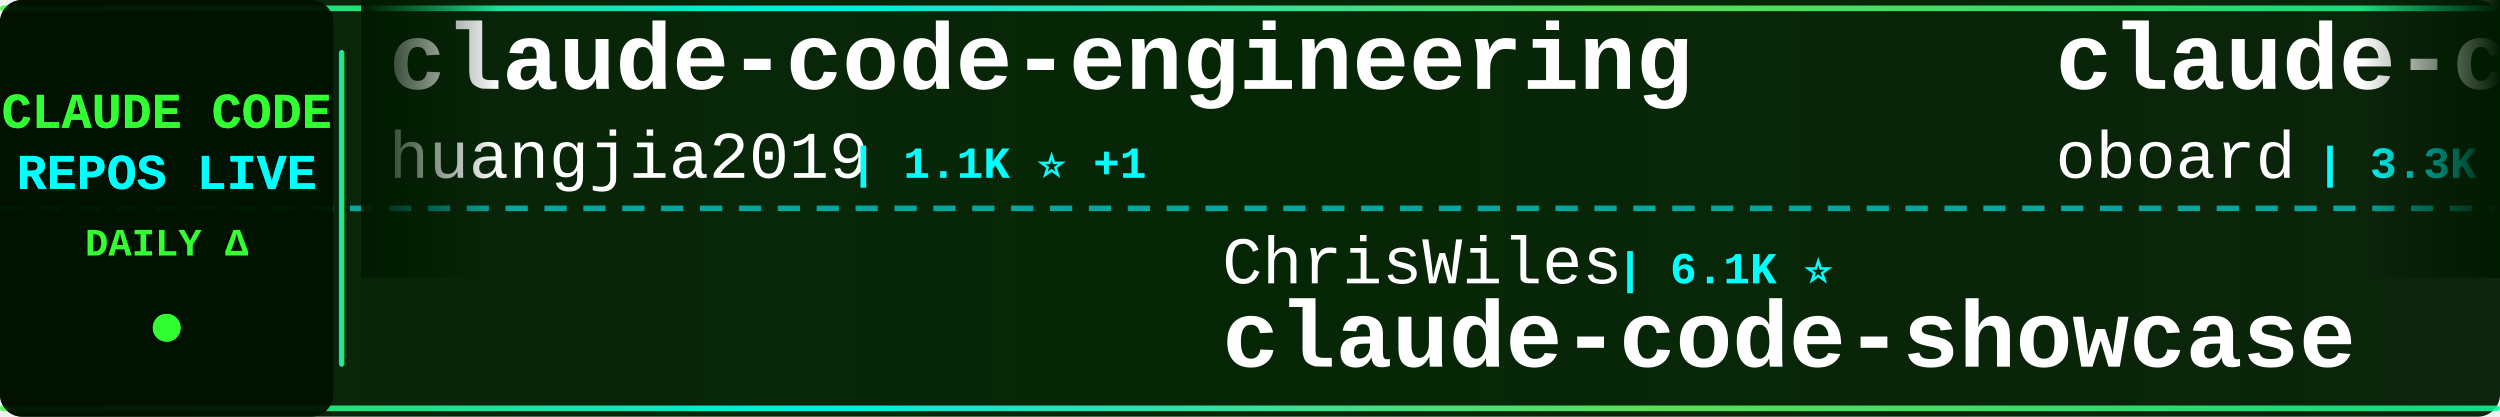
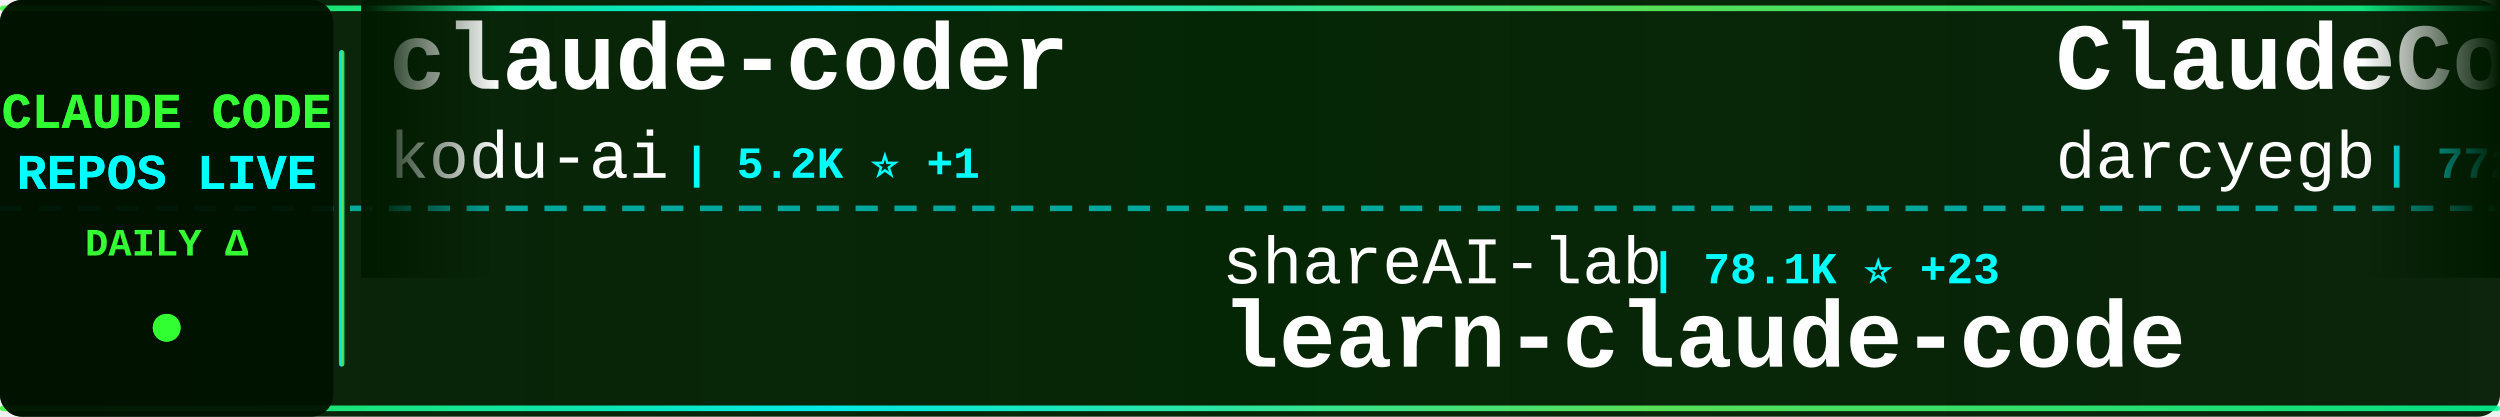
<svg xmlns="http://www.w3.org/2000/svg" width="900" height="150">
  <defs>
    <linearGradient id="tickerBg" x1="0%" y1="0%" x2="100%" y2="0%">
      <stop offset="0%" style="stop-color:#001a00;stop-opacity:0.95" />
      <stop offset="50%" style="stop-color:#002200;stop-opacity:0.98" />
      <stop offset="100%" style="stop-color:#001a00;stop-opacity:0.95" />
    </linearGradient>
    <linearGradient id="borderGrad" x1="0%" y1="0%" x2="100%" y2="0%">
      <stop offset="0%" style="stop-color:#33ff33;stop-opacity:0.85">
        <animate attributeName="stop-opacity" values="0.85;1;0.85" dur="2s" repeatCount="indefinite" />
      </stop>
      <stop offset="33%" style="stop-color:#00ffff;stop-opacity:0.9">
        <animate attributeName="stop-opacity" values="0.9;1;0.9" dur="2.2s" repeatCount="indefinite" />
      </stop>
      <stop offset="66%" style="stop-color:#66ff66;stop-opacity:0.85">
        <animate attributeName="stop-opacity" values="0.85;1;0.85" dur="1.8s" repeatCount="indefinite" />
      </stop>
      <stop offset="100%" style="stop-color:#00ff99;stop-opacity:0.85">
        <animate attributeName="stop-opacity" values="0.85;1;0.85" dur="2s" repeatCount="indefinite" />
      </stop>
    </linearGradient>
    <filter id="textGlow">
      <feGaussianBlur stdDeviation="0.1" result="coloredBlur" />
      <feMerge>
        <feMergeNode in="coloredBlur" />
        <feMergeNode in="SourceGraphic" />
      </feMerge>
    </filter>
    <filter id="metricGlow">
      <feGaussianBlur stdDeviation="0.2" result="coloredBlur" />
      <feMerge>
        <feMergeNode in="coloredBlur" />
        <feMergeNode in="SourceGraphic" />
      </feMerge>
    </filter>
    <linearGradient id="leftFade" x1="0%" y1="0%" x2="100%" y2="0%">
      <stop offset="0%" style="stop-color:#001a00;stop-opacity:1" />
      <stop offset="100%" style="stop-color:#001a00;stop-opacity:0" />
    </linearGradient>
    <linearGradient id="rightFade" x1="0%" y1="0%" x2="100%" y2="0%">
      <stop offset="0%" style="stop-color:#001a00;stop-opacity:0" />
      <stop offset="100%" style="stop-color:#001a00;stop-opacity:1" />
    </linearGradient>
  </defs>
  <rect width="900" height="150" fill="url(#tickerBg)" rx="8" />
  <rect x="0" y="2" width="900" height="2" fill="url(#borderGrad)" rx="1" />
  <rect x="0" y="146" width="900" height="2" fill="url(#borderGrad)" rx="1" />
  <line x1="0" y1="75" x2="900" y2="75" stroke="#00ffff" stroke-width="2" stroke-dasharray="8 6" opacity="0.6" />
  <rect x="0" y="0" width="120" height="150" fill="#001100" opacity="0.95" rx="8" />
  <text x="60" y="46" font-family="'Courier New', monospace" font-size="18" font-weight="bold" fill="#33ff33" text-anchor="middle" filter="url(#textGlow)">
    CLAUDE CODE
  </text>
  <text x="60" y="68" font-family="'Courier New', monospace" font-size="18" font-weight="bold" fill="#00ffff" text-anchor="middle" filter="url(#textGlow)">
    REPOS LIVE
  </text>
  <text x="60" y="92" font-family="'Courier New', monospace" font-size="14" font-weight="bold" fill="#33ff33" text-anchor="middle">
    DAILY Δ
  </text>
  <circle cx="60" cy="118" r="5" fill="#33ff33" filter="url(#metricGlow)">
    <animate attributeName="r" values="4;6;4" dur="1.5s" repeatCount="indefinite" />
    <animate attributeName="opacity" values="0.6;1;0.6" dur="1.5s" repeatCount="indefinite" />
  </circle>
  <rect x="122" y="18" width="2" height="114" fill="url(#borderGrad)" rx="1" />
  <clipPath id="tickerClip">
    <rect x="130" y="0" width="770" height="150" />
  </clipPath>
  <g clip-path="url(#tickerClip)">
    <g id="tickerItems">
      <animateTransform attributeName="transform" attributeType="XML" type="translate" from="0 0" to="-3000 0" dur="54s" repeatCount="indefinite" />
      <g transform="translate(0, 0)">
-         <text x="140" y="32" font-family="'Courier New', monospace" font-size="34" font-weight="bold" fill="#ffffff">claude-code-engineering</text>
-         <text x="140" y="64" font-family="'Courier New', monospace" font-size="24" font-weight="normal" fill="#ffffff" opacity="1.0">huangjia2019</text>
-         <text x="306" y="64" font-family="'Courier New', monospace" font-size="16" font-weight="bold" fill="#00ffff"> | 1.1K ⭐ +1</text>
+         <text x="140" y="32" font-family="'Courier New', monospace" font-size="34" font-weight="bold" fill="#ffffff">claude-coder</text>
+         <text x="140" y="64" font-family="'Courier New', monospace" font-size="24" font-weight="normal" fill="#ffffff" opacity="1.0">kodu-ai</text>
+         <text x="246" y="64" font-family="'Courier New', monospace" font-size="16" font-weight="bold" fill="#00ffff"> | 5.2K ⭐ +1</text>
      </g>
      <g transform="translate(300, 0)">
-         <text x="140" y="102" font-family="'Courier New', monospace" font-size="24" font-weight="normal" fill="#ffffff" opacity="1.0">ChrisWiles</text>
-         <text x="282" y="102" font-family="'Courier New', monospace" font-size="16" font-weight="bold" fill="#00ffff"> | 6.1K ⭐</text>
-         <text x="140" y="132" font-family="'Courier New', monospace" font-size="34" font-weight="bold" fill="#ffffff">claude-code-showcase</text>
+         <text x="140" y="102" font-family="'Courier New', monospace" font-size="24" font-weight="normal" fill="#ffffff" opacity="1.0">shareAI-lab</text>
+         <text x="294" y="102" font-family="'Courier New', monospace" font-size="16" font-weight="bold" fill="#00ffff"> | 78.1K ⭐ +23</text>
+         <text x="140" y="132" font-family="'Courier New', monospace" font-size="34" font-weight="bold" fill="#ffffff">learn-claude-code</text>
      </g>
      <g transform="translate(600, 0)">
-         <text x="140" y="32" font-family="'Courier New', monospace" font-size="34" font-weight="bold" fill="#ffffff">claude-code-rev</text>
-         <text x="140" y="64" font-family="'Courier New', monospace" font-size="24" font-weight="normal" fill="#ffffff" opacity="1.0">oboard</text>
-         <text x="234" y="64" font-family="'Courier New', monospace" font-size="16" font-weight="bold" fill="#00ffff"> | 3.3K ⭐</text>
+         <text x="140" y="32" font-family="'Courier New', monospace" font-size="34" font-weight="bold" fill="#ffffff">ClaudeCodeAgents</text>
+         <text x="140" y="64" font-family="'Courier New', monospace" font-size="24" font-weight="normal" fill="#ffffff" opacity="1.0">darcyegb</text>
+         <text x="258" y="64" font-family="'Courier New', monospace" font-size="16" font-weight="bold" fill="#00ffff"> | 772 ⭐</text>
      </g>
      <g transform="translate(900, 0)">
-         <text x="140" y="102" font-family="'Courier New', monospace" font-size="24" font-weight="normal" fill="#ffffff" opacity="1.0">ding113</text>
-         <text x="246" y="102" font-family="'Courier New', monospace" font-size="16" font-weight="bold" fill="#00ffff"> | 3.4K ⭐</text>
-         <text x="140" y="132" font-family="'Courier New', monospace" font-size="34" font-weight="bold" fill="#ffffff">claude-code-hub</text>
+         <text x="140" y="102" font-family="'Courier New', monospace" font-size="24" font-weight="normal" fill="#ffffff" opacity="1.0">ChinaSiro</text>
+         <text x="270" y="102" font-family="'Courier New', monospace" font-size="16" font-weight="bold" fill="#00ffff"> | 9.7K ⭐ -1</text>
+         <text x="140" y="132" font-family="'Courier New', monospace" font-size="34" font-weight="bold" fill="#ffffff">claude-code-sourcemap</text>
      </g>
      <g transform="translate(1200, 0)">
-         <text x="140" y="32" font-family="'Courier New', monospace" font-size="34" font-weight="bold" fill="#ffffff">claude-code</text>
-         <text x="140" y="64" font-family="'Courier New', monospace" font-size="24" font-weight="normal" fill="#ffffff" opacity="1.0">codeaashu</text>
-         <text x="270" y="64" font-family="'Courier New', monospace" font-size="16" font-weight="bold" fill="#00ffff"> | 3.4K ⭐</text>
-       </g>
-       <g transform="translate(1500, 0)">
-         <text x="140" y="102" font-family="'Courier New', monospace" font-size="24" font-weight="normal" fill="#ffffff" opacity="1.0">hangsman</text>
-         <text x="258" y="102" font-family="'Courier New', monospace" font-size="16" font-weight="bold" fill="#00ffff"> | 797 ⭐</text>
-         <text x="140" y="132" font-family="'Courier New', monospace" font-size="34" font-weight="bold" fill="#ffffff">claude-code-source</text>
-       </g>
-       <g transform="translate(1800, 0)">
        <text x="140" y="32" font-family="'Courier New', monospace" font-size="34" font-weight="bold" fill="#ffffff">claude-code</text>
        <text x="140" y="64" font-family="'Courier New', monospace" font-size="24" font-weight="normal" fill="#ffffff" opacity="1.0">T-Lab-CUHKSZ</text>
        <text x="306" y="64" font-family="'Courier New', monospace" font-size="16" font-weight="bold" fill="#00ffff"> | 329 ⭐</text>
      </g>
+       <g transform="translate(1500, 0)">
+         <text x="140" y="102" font-family="'Courier New', monospace" font-size="24" font-weight="normal" fill="#ffffff" opacity="1.0">edmund-io</text>
+         <text x="270" y="102" font-family="'Courier New', monospace" font-size="16" font-weight="bold" fill="#00ffff"> | 1.5K ⭐ +1</text>
+         <text x="140" y="132" font-family="'Courier New', monospace" font-size="34" font-weight="bold" fill="#ffffff">edmunds-claude-code</text>
+       </g>
+       <g transform="translate(1800, 0)">
+         <text x="140" y="32" font-family="'Courier New', monospace" font-size="34" font-weight="bold" fill="#ffffff">arcads-claude-code</text>
+         <text x="140" y="64" font-family="'Courier New', monospace" font-size="24" font-weight="normal" fill="#ffffff" opacity="1.0">krusemediallc</text>
+         <text x="318" y="64" font-family="'Courier New', monospace" font-size="16" font-weight="bold" fill="#00ffff"> | 1.6K ⭐ +1</text>
+       </g>
      <g transform="translate(2100, 0)">
-         <text x="140" y="102" font-family="'Courier New', monospace" font-size="24" font-weight="normal" fill="#ffffff" opacity="1.0">claude-code-best</text>
-         <text x="354" y="102" font-family="'Courier New', monospace" font-size="16" font-weight="bold" fill="#00ffff"> | 22.8K ⭐ +3</text>
-         <text x="140" y="132" font-family="'Courier New', monospace" font-size="34" font-weight="bold" fill="#ffffff">claude-code</text>
+         <text x="140" y="102" font-family="'Courier New', monospace" font-size="24" font-weight="normal" fill="#ffffff" opacity="1.0">anthropics</text>
+         <text x="282" y="102" font-family="'Courier New', monospace" font-size="16" font-weight="bold" fill="#00ffff"> | 9.4K ⭐ +1</text>
+         <text x="140" y="132" font-family="'Courier New', monospace" font-size="34" font-weight="bold" fill="#ffffff">claude-code-action</text>
      </g>
      <g transform="translate(2400, 0)">
-         <text x="140" y="32" font-family="'Courier New', monospace" font-size="34" font-weight="bold" fill="#ffffff">claude-code-guide</text>
-         <text x="140" y="64" font-family="'Courier New', monospace" font-size="24" font-weight="normal" fill="#ffffff" opacity="1.0">Cranot</text>
-         <text x="234" y="64" font-family="'Courier New', monospace" font-size="16" font-weight="bold" fill="#00ffff"> | 2.9K ⭐</text>
+         <text x="140" y="32" font-family="'Courier New', monospace" font-size="34" font-weight="bold" fill="#ffffff">Claude-Code</text>
+         <text x="140" y="64" font-family="'Courier New', monospace" font-size="24" font-weight="normal" fill="#ffffff" opacity="1.0">OrcaWhisper</text>
+         <text x="294" y="64" font-family="'Courier New', monospace" font-size="16" font-weight="bold" fill="#00ffff"> | 102 ⭐</text>
      </g>
      <g transform="translate(2700, 0)">
-         <text x="140" y="102" font-family="'Courier New', monospace" font-size="24" font-weight="normal" fill="#ffffff" opacity="1.0">edmund-io</text>
-         <text x="270" y="102" font-family="'Courier New', monospace" font-size="16" font-weight="bold" fill="#00ffff"> | 1.5K ⭐</text>
-         <text x="140" y="132" font-family="'Courier New', monospace" font-size="34" font-weight="bold" fill="#ffffff">edmunds-claude-code</text>
+         <text x="140" y="102" font-family="'Courier New', monospace" font-size="24" font-weight="normal" fill="#ffffff" opacity="1.0">affaan-m</text>
+         <text x="258" y="102" font-family="'Courier New', monospace" font-size="16" font-weight="bold" fill="#00ffff"> | 274.6K ⭐ +217</text>
+         <text x="140" y="132" font-family="'Courier New', monospace" font-size="34" font-weight="bold" fill="#ffffff">ECC</text>
      </g>
      <g transform="translate(3000, 0)">
-         <text x="140" y="32" font-family="'Courier New', monospace" font-size="34" font-weight="bold" fill="#ffffff">claude-code-engineering</text>
-         <text x="140" y="64" font-family="'Courier New', monospace" font-size="24" font-weight="normal" fill="#ffffff" opacity="1.0">huangjia2019</text>
-         <text x="306" y="64" font-family="'Courier New', monospace" font-size="16" font-weight="bold" fill="#00ffff"> | 1.1K ⭐ +1</text>
+         <text x="140" y="32" font-family="'Courier New', monospace" font-size="34" font-weight="bold" fill="#ffffff">claude-coder</text>
+         <text x="140" y="64" font-family="'Courier New', monospace" font-size="24" font-weight="normal" fill="#ffffff" opacity="1.0">kodu-ai</text>
+         <text x="246" y="64" font-family="'Courier New', monospace" font-size="16" font-weight="bold" fill="#00ffff"> | 5.2K ⭐ +1</text>
      </g>
      <g transform="translate(3300, 0)">
-         <text x="140" y="102" font-family="'Courier New', monospace" font-size="24" font-weight="normal" fill="#ffffff" opacity="1.0">ChrisWiles</text>
-         <text x="282" y="102" font-family="'Courier New', monospace" font-size="16" font-weight="bold" fill="#00ffff"> | 6.1K ⭐</text>
-         <text x="140" y="132" font-family="'Courier New', monospace" font-size="34" font-weight="bold" fill="#ffffff">claude-code-showcase</text>
+         <text x="140" y="102" font-family="'Courier New', monospace" font-size="24" font-weight="normal" fill="#ffffff" opacity="1.0">shareAI-lab</text>
+         <text x="294" y="102" font-family="'Courier New', monospace" font-size="16" font-weight="bold" fill="#00ffff"> | 78.1K ⭐ +23</text>
+         <text x="140" y="132" font-family="'Courier New', monospace" font-size="34" font-weight="bold" fill="#ffffff">learn-claude-code</text>
      </g>
      <g transform="translate(3600, 0)">
-         <text x="140" y="32" font-family="'Courier New', monospace" font-size="34" font-weight="bold" fill="#ffffff">claude-code-rev</text>
-         <text x="140" y="64" font-family="'Courier New', monospace" font-size="24" font-weight="normal" fill="#ffffff" opacity="1.0">oboard</text>
-         <text x="234" y="64" font-family="'Courier New', monospace" font-size="16" font-weight="bold" fill="#00ffff"> | 3.3K ⭐</text>
+         <text x="140" y="32" font-family="'Courier New', monospace" font-size="34" font-weight="bold" fill="#ffffff">ClaudeCodeAgents</text>
+         <text x="140" y="64" font-family="'Courier New', monospace" font-size="24" font-weight="normal" fill="#ffffff" opacity="1.0">darcyegb</text>
+         <text x="258" y="64" font-family="'Courier New', monospace" font-size="16" font-weight="bold" fill="#00ffff"> | 772 ⭐</text>
      </g>
      <g transform="translate(3900, 0)">
-         <text x="140" y="102" font-family="'Courier New', monospace" font-size="24" font-weight="normal" fill="#ffffff" opacity="1.0">ding113</text>
-         <text x="246" y="102" font-family="'Courier New', monospace" font-size="16" font-weight="bold" fill="#00ffff"> | 3.4K ⭐</text>
-         <text x="140" y="132" font-family="'Courier New', monospace" font-size="34" font-weight="bold" fill="#ffffff">claude-code-hub</text>
+         <text x="140" y="102" font-family="'Courier New', monospace" font-size="24" font-weight="normal" fill="#ffffff" opacity="1.0">ChinaSiro</text>
+         <text x="270" y="102" font-family="'Courier New', monospace" font-size="16" font-weight="bold" fill="#00ffff"> | 9.7K ⭐ -1</text>
+         <text x="140" y="132" font-family="'Courier New', monospace" font-size="34" font-weight="bold" fill="#ffffff">claude-code-sourcemap</text>
      </g>
    </g>
  </g>
  <rect x="130" y="0" width="50" height="100" fill="url(#leftFade)" />
  <rect x="850" y="0" width="50" height="100" fill="url(#rightFade)" />
</svg>
